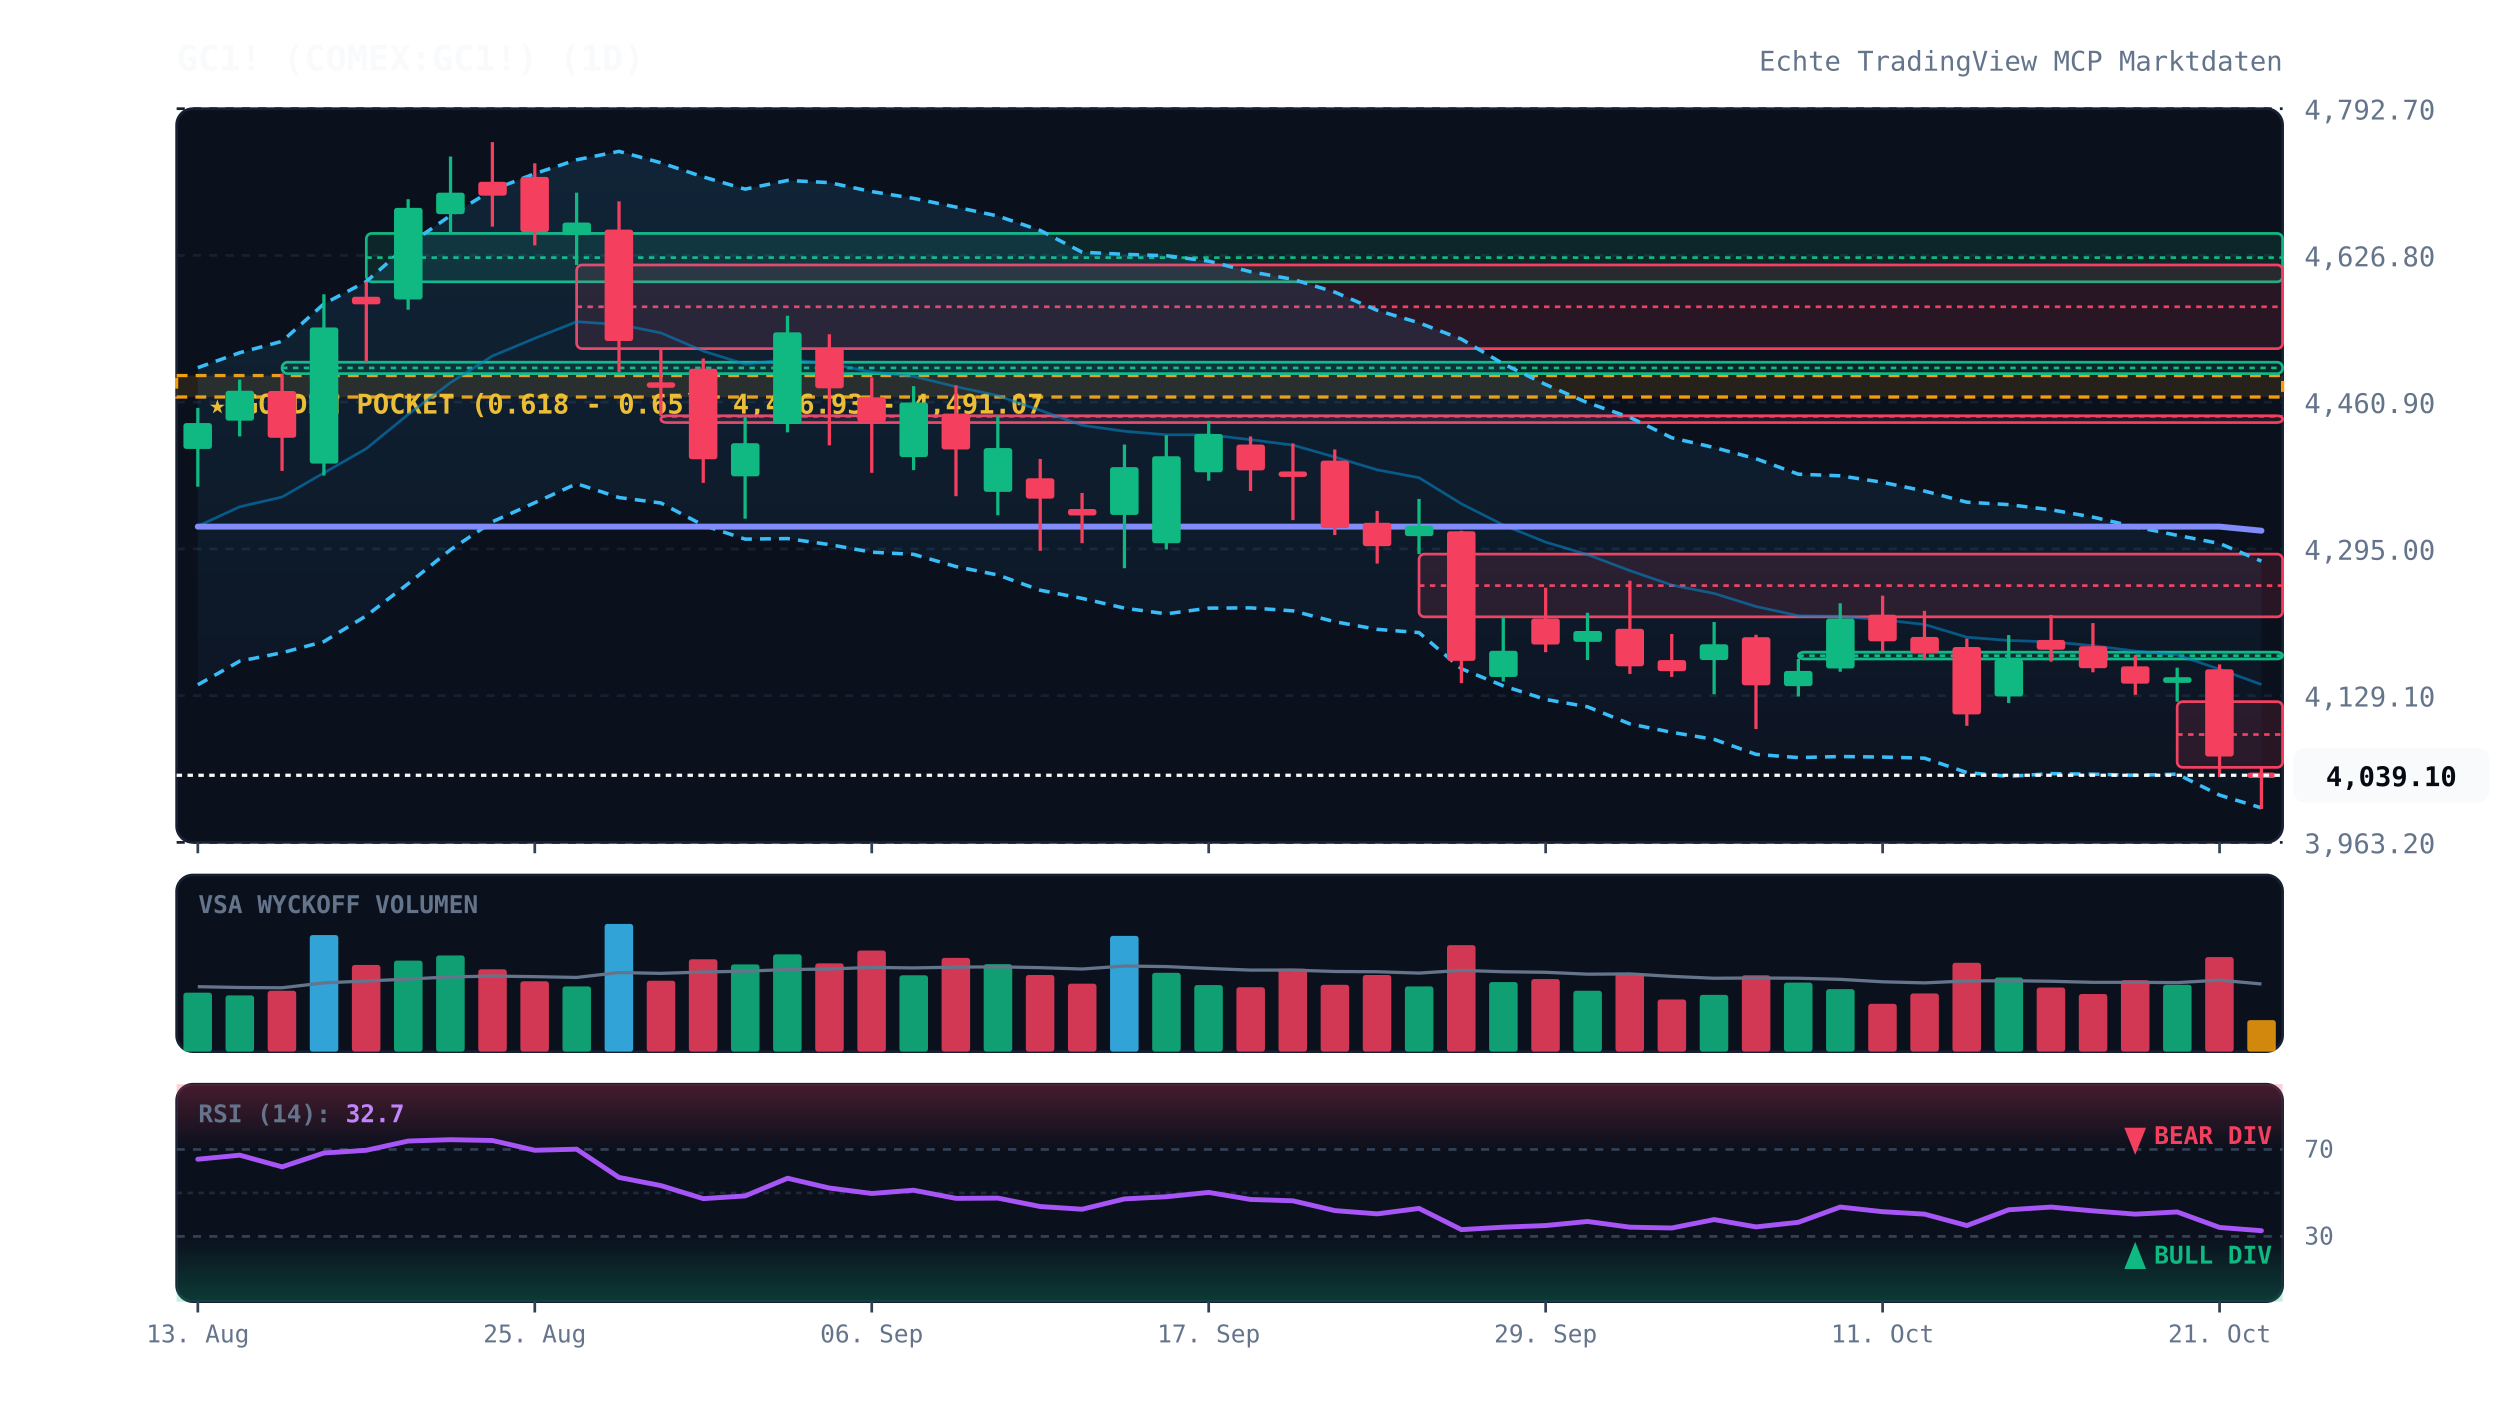
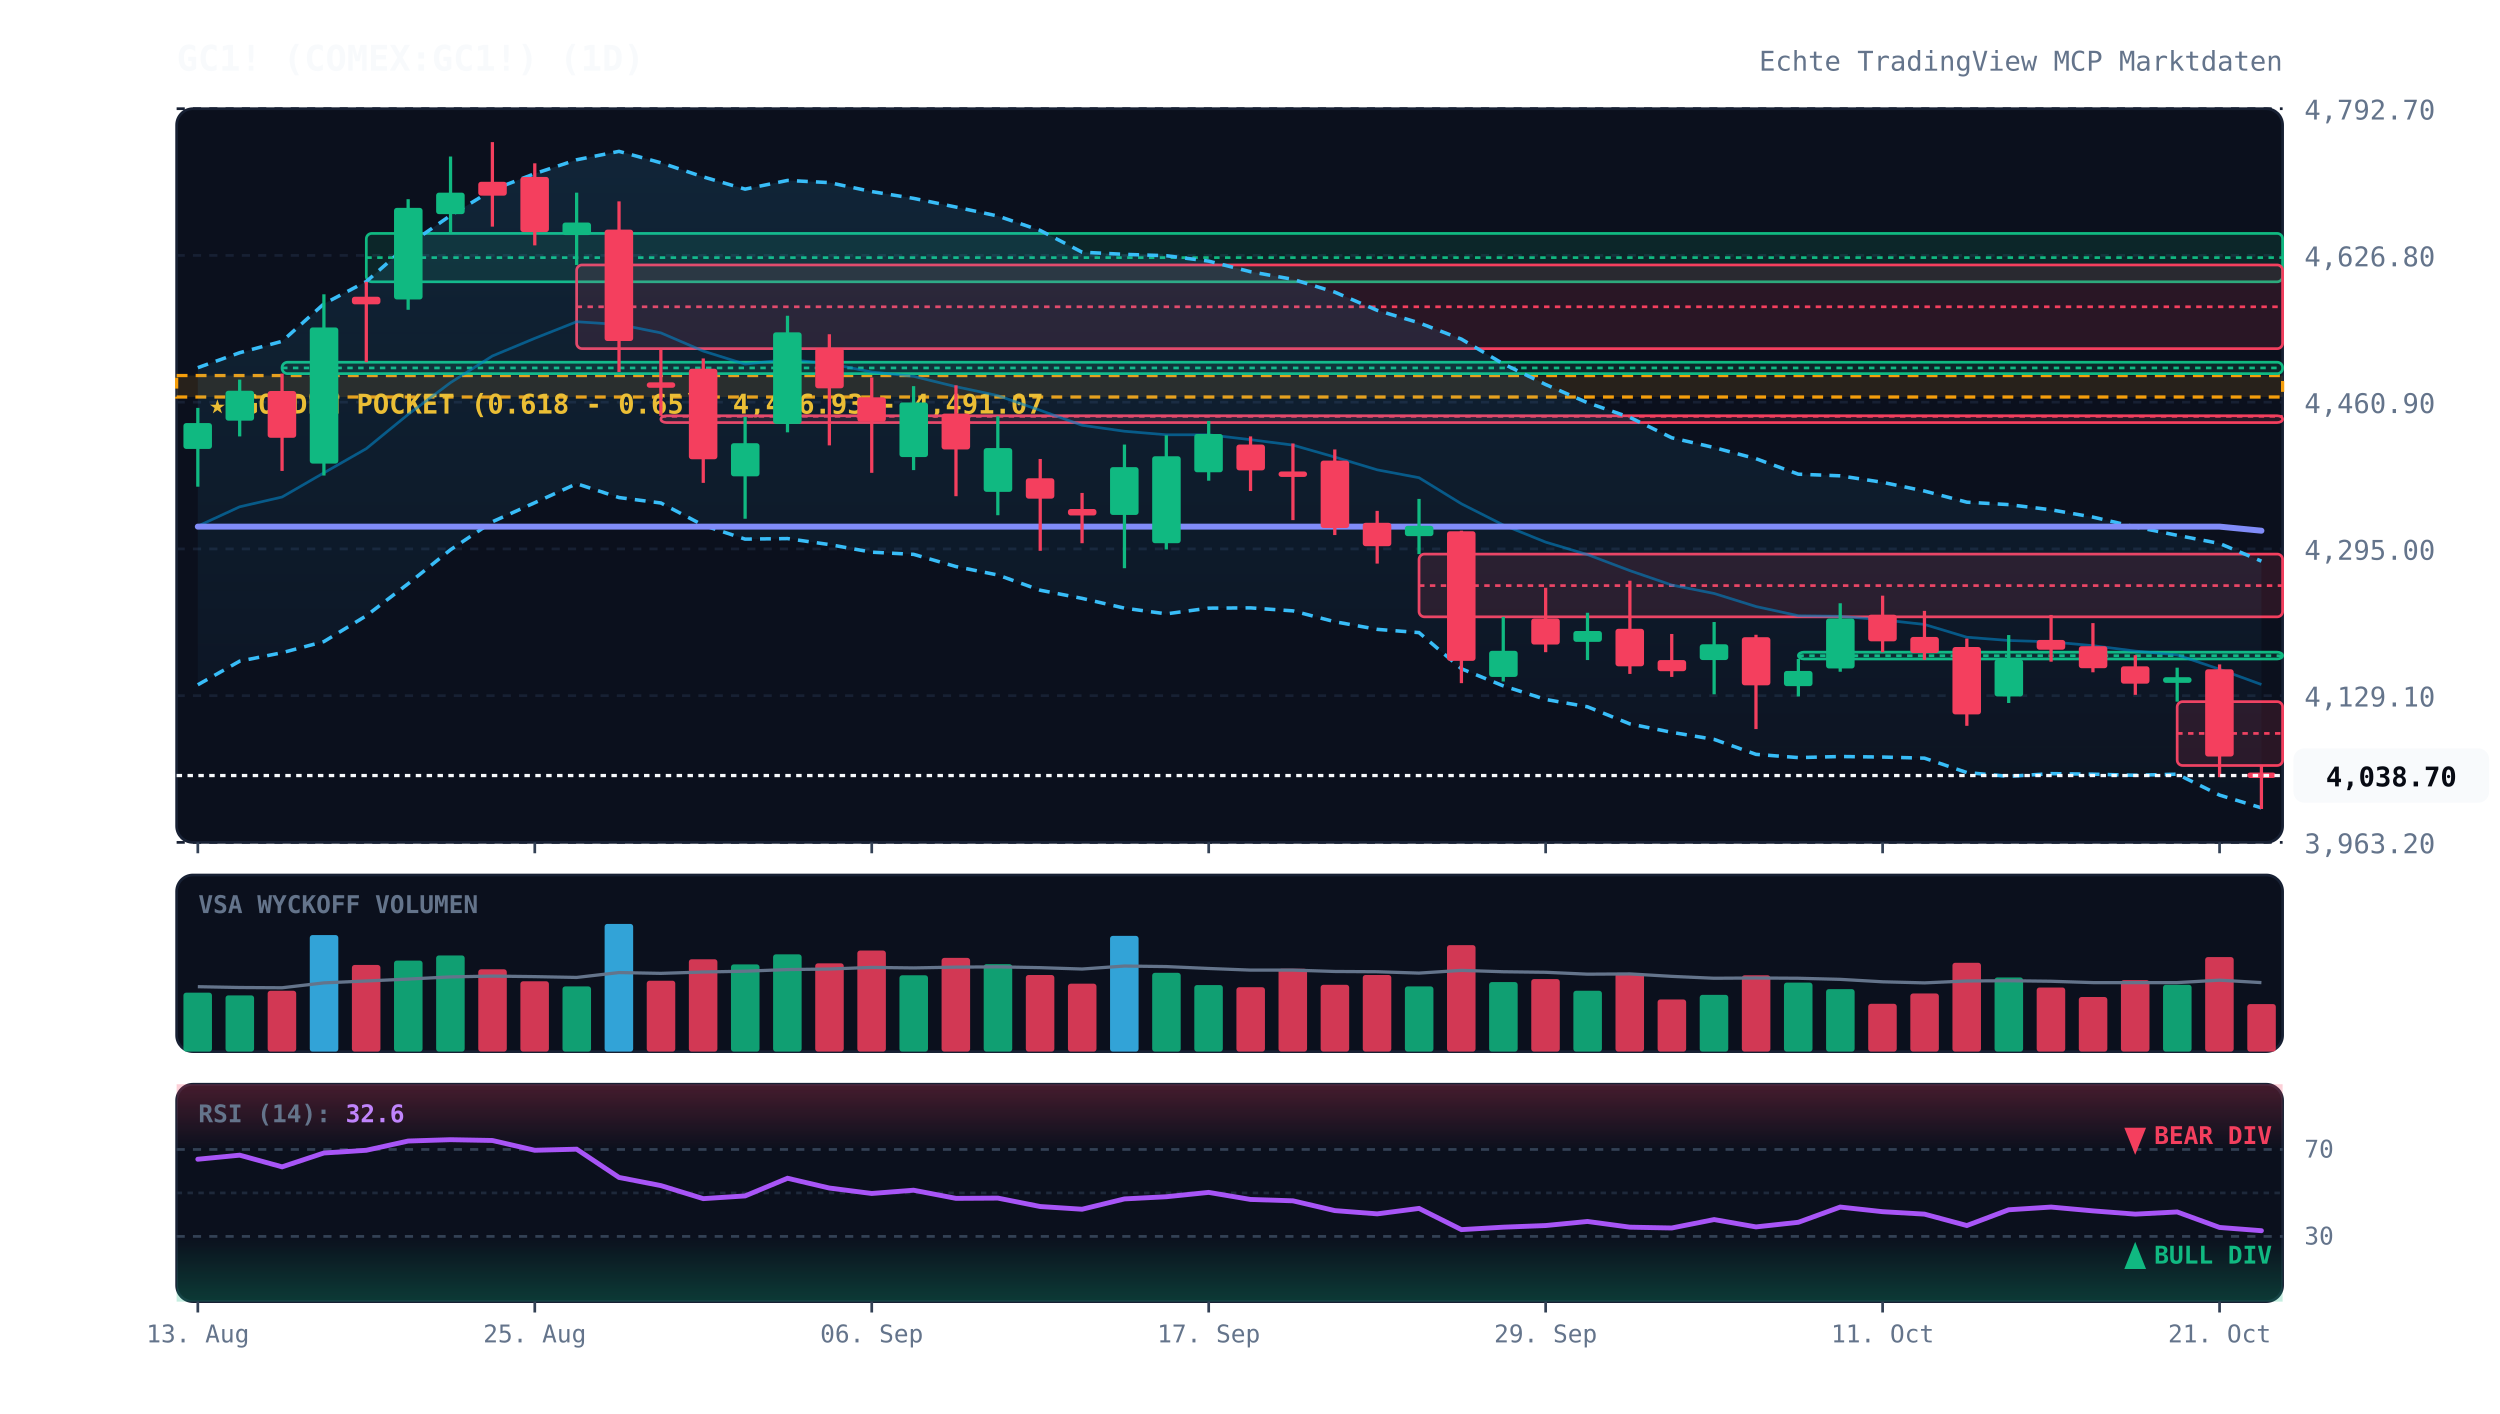
<svg xmlns="http://www.w3.org/2000/svg" viewBox="0 0 920 520" width="100%" height="100%" style="background:#070a13; font-family:'JetBrains Mono', monospace;">
  <defs>
    <linearGradient id="cloud-grad" x1="0%" y1="0%" x2="0%" y2="100%">
      <stop offset="0%" stop-color="#38bdf8" stop-opacity="0.12" />
      <stop offset="100%" stop-color="#38bdf8" stop-opacity="0.02" />
    </linearGradient>
    <linearGradient id="rsi-overbought" x1="0%" y1="0%" x2="0%" y2="100%">
      <stop offset="0%" stop-color="#f43f5e" stop-opacity="0.25" />
      <stop offset="100%" stop-color="#f43f5e" stop-opacity="0.0" />
    </linearGradient>
    <linearGradient id="rsi-oversold" x1="0%" y1="0%" x2="0%" y2="100%">
      <stop offset="0%" stop-color="#10b981" stop-opacity="0.0" />
      <stop offset="100%" stop-color="#10b981" stop-opacity="0.25" />
    </linearGradient>
  </defs>
  <rect x="65" y="40" width="775" height="270" fill="#0b101d" rx="6" stroke="#172033" stroke-width="1" />
  <rect x="65" y="322" width="775" height="65" fill="#0b101d" rx="6" stroke="#172033" stroke-width="1" />
  <rect x="65" y="399" width="775" height="80" fill="#0b101d" rx="6" stroke="#172033" stroke-width="1" />
  <line x1="65" y1="310.0" x2="840" y2="310.0" stroke="#172033" stroke-dasharray="3,3" stroke-width="1" />
  <text x="848" y="314.0" fill="#64748b" font-size="10" text-anchor="start">3,963.20</text>
  <line x1="65" y1="256.0" x2="840" y2="256.0" stroke="#172033" stroke-dasharray="3,3" stroke-width="1" />
  <text x="848" y="260.0" fill="#64748b" font-size="10" text-anchor="start">4,129.10</text>
  <line x1="65" y1="202.0" x2="840" y2="202.0" stroke="#172033" stroke-dasharray="3,3" stroke-width="1" />
  <text x="848" y="206.0" fill="#64748b" font-size="10" text-anchor="start">4,295.00</text>
  <line x1="65" y1="148.0" x2="840" y2="148.0" stroke="#172033" stroke-dasharray="3,3" stroke-width="1" />
  <text x="848" y="152.0" fill="#64748b" font-size="10" text-anchor="start">4,460.90</text>
  <line x1="65" y1="94.0" x2="840" y2="94.0" stroke="#172033" stroke-dasharray="3,3" stroke-width="1" />
  <text x="848" y="98.0" fill="#64748b" font-size="10" text-anchor="start">4,626.80</text>
  <line x1="65" y1="40.0" x2="840" y2="40.0" stroke="#172033" stroke-dasharray="3,3" stroke-width="1" />
  <text x="848" y="44.0" fill="#64748b" font-size="10" text-anchor="start">4,792.70</text>
  <rect x="65" y="138.2" width="775" height="7.9" fill="rgba(245, 158, 11, 0.12)" stroke="#f59e0b" stroke-dasharray="4,3" stroke-width="1.2" />
  <text x="77" y="152.2" fill="#fbbf24" font-size="10" font-weight="bold">★ GOLDEN POCKET (0.618 - 0.65): 4,466.93 - 4,491.07</text>
  <rect x="103.8" y="133.3" width="736.2" height="4.2" fill="rgba(16, 185, 129, 0.13)" stroke="#10b981" stroke-width="1" rx="2" />
  <line x1="103.8" y1="135.4" x2="840" y2="135.4" stroke="#10b981" stroke-dasharray="2,2" stroke-width="1" />
  <rect x="134.8" y="85.9" width="705.2" height="17.8" fill="rgba(16, 185, 129, 0.13)" stroke="#10b981" stroke-width="1" rx="2" />
  <line x1="134.8" y1="94.8" x2="840" y2="94.8" stroke="#10b981" stroke-dasharray="2,2" stroke-width="1" />
  <rect x="212.2" y="97.5" width="627.8" height="30.8" fill="rgba(244, 63, 94, 0.13)" stroke="#f43f5e" stroke-width="1" rx="2" />
  <line x1="212.2" y1="112.9" x2="840" y2="112.9" stroke="#f43f5e" stroke-dasharray="2,2" stroke-width="1" />
  <rect x="243.2" y="153.0" width="596.8" height="2.5" fill="rgba(244, 63, 94, 0.13)" stroke="#f43f5e" stroke-width="1" rx="2" />
  <line x1="243.2" y1="153.2" x2="840" y2="153.2" stroke="#f43f5e" stroke-dasharray="2,2" stroke-width="1" />
  <rect x="522.2" y="203.9" width="317.8" height="23.1" fill="rgba(244, 63, 94, 0.13)" stroke="#f43f5e" stroke-width="1" rx="2" />
  <line x1="522.2" y1="215.5" x2="840" y2="215.5" stroke="#f43f5e" stroke-dasharray="2,2" stroke-width="1" />
  <rect x="661.8" y="240.0" width="178.2" height="2.5" fill="rgba(16, 185, 129, 0.13)" stroke="#10b981" stroke-width="1" rx="2" />
  <line x1="661.8" y1="241.3" x2="840" y2="241.3" stroke="#10b981" stroke-dasharray="2,2" stroke-width="1" />
-   <rect x="801.2" y="258.2" width="38.8" height="24.2" fill="rgba(244, 63, 94, 0.13)" stroke="#f43f5e" stroke-width="1" rx="2" />
-   <line x1="801.2" y1="270.3" x2="840" y2="270.3" stroke="#f43f5e" stroke-dasharray="2,2" stroke-width="1" />
+   <rect x="801.2" y="258.2" width="38.8" height="23.5" fill="rgba(244, 63, 94, 0.13)" stroke="#f43f5e" stroke-width="1" rx="2" />
+   <line x1="801.2" y1="269.9" x2="840" y2="269.9" stroke="#f43f5e" stroke-dasharray="2,2" stroke-width="1" />
  <polygon points="72.8,135.3 88.2,129.8 103.8,125.6 119.2,111.8 134.8,103.6 150.2,90.1 165.8,79.3 181.2,69.9 196.8,63.9 212.2,58.8 227.8,55.7 243.2,59.9 258.8,65.1 274.2,69.6 289.8,66.4 305.2,67.2 320.8,70.5 336.2,73.0 351.8,76.2 367.2,79.5 382.8,84.8 398.2,92.8 413.8,93.6 429.2,94.1 444.8,96.1 460.2,100.0 475.8,102.8 491.2,107.5 506.8,114.2 522.2,118.8 537.8,124.8 553.2,133.9 568.8,141.5 584.2,148.2 599.8,153.6 615.2,161.1 630.8,164.7 646.2,168.8 661.8,174.5 677.2,175.1 692.8,177.5 708.2,180.7 723.8,184.8 739.2,185.7 754.8,187.6 770.2,190.3 785.8,193.9 801.2,197.0 816.8,200.0 832.2,206.5 832.2,297.3 816.8,292.6 801.2,284.9 785.8,285.3 770.2,284.9 754.8,284.7 739.2,285.7 723.8,284.3 708.2,279.0 692.8,278.6 677.2,278.4 661.8,278.8 646.2,277.6 630.8,272.1 615.2,269.5 599.8,266.4 584.2,260.1 568.8,257.4 553.2,252.4 537.8,246.1 522.2,232.8 506.8,231.6 491.2,228.8 475.8,224.8 460.2,223.7 444.8,223.8 429.2,225.9 413.8,223.8 398.2,220.2 382.8,217.2 367.2,211.6 351.8,208.5 336.2,204.0 320.8,203.2 305.2,200.4 289.8,198.2 274.2,198.4 258.8,193.3 243.2,185.1 227.8,183.1 212.2,178.0 196.8,185.0 181.2,192.0 165.8,202.3 150.2,214.8 134.8,226.6 119.2,236.1 103.8,240.2 88.2,243.3 72.8,252.0" fill="url(#cloud-grad)" />
  <polyline points="72.8,135.3 88.2,129.8 103.8,125.6 119.2,111.8 134.8,103.6 150.2,90.1 165.8,79.3 181.2,69.9 196.8,63.9 212.2,58.8 227.8,55.7 243.2,59.9 258.8,65.1 274.2,69.6 289.8,66.4 305.2,67.2 320.8,70.5 336.2,73.0 351.8,76.2 367.2,79.5 382.8,84.8 398.2,92.8 413.8,93.6 429.2,94.1 444.8,96.1 460.2,100.0 475.8,102.8 491.2,107.5 506.8,114.2 522.2,118.8 537.8,124.8 553.2,133.9 568.8,141.5 584.2,148.2 599.8,153.6 615.2,161.1 630.8,164.7 646.2,168.8 661.8,174.5 677.2,175.1 692.8,177.5 708.2,180.7 723.8,184.8 739.2,185.7 754.8,187.6 770.2,190.3 785.8,193.9 801.2,197.0 816.8,200.0 832.2,206.5" fill="none" stroke="#38bdf8" stroke-width="1.3" stroke-dasharray="4,3" />
  <polyline points="72.8,252.0 88.2,243.3 103.8,240.2 119.2,236.1 134.8,226.6 150.2,214.8 165.8,202.3 181.2,192.0 196.8,185.0 212.2,178.0 227.8,183.1 243.2,185.1 258.8,193.3 274.2,198.4 289.8,198.2 305.2,200.4 320.8,203.2 336.2,204.0 351.8,208.5 367.2,211.6 382.8,217.2 398.2,220.2 413.8,223.8 429.2,225.9 444.8,223.8 460.2,223.7 475.8,224.8 491.2,228.8 506.8,231.6 522.2,232.8 537.8,246.1 553.2,252.4 568.8,257.4 584.2,260.1 599.8,266.4 615.2,269.5 630.8,272.1 646.2,277.6 661.8,278.8 677.2,278.4 692.8,278.6 708.2,279.0 723.8,284.3 739.2,285.7 754.8,284.7 770.2,284.9 785.8,285.3 801.2,284.9 816.8,292.6 832.2,297.3" fill="none" stroke="#38bdf8" stroke-width="1.3" stroke-dasharray="4,3" />
  <polyline points="72.8,193.6 88.2,186.5 103.8,182.9 119.2,174.0 134.8,165.1 150.2,152.5 165.8,140.8 181.2,131.0 196.8,124.5 212.2,118.4 227.8,119.4 243.2,122.5 258.8,129.2 274.2,134.0 289.8,132.3 305.2,133.8 320.8,136.9 336.2,138.5 351.8,142.3 367.2,145.6 382.8,151.0 398.2,156.5 413.8,158.7 429.2,160.0 444.8,160.0 460.2,161.8 475.8,163.8 491.2,168.2 506.8,172.9 522.2,175.8 537.8,185.4 553.2,193.2 568.8,199.5 584.2,204.1 599.8,210.0 615.2,215.3 630.8,218.4 646.2,223.2 661.8,226.6 677.2,226.8 692.8,228.1 708.2,229.8 723.8,234.5 739.2,235.7 754.8,236.2 770.2,237.6 785.8,239.6 801.2,241.0 816.8,246.3 832.2,251.9" fill="none" stroke="#0284c7" stroke-width="1.0" stroke-opacity="0.6" />
  <polyline points="72.8,193.8 88.2,193.8 103.8,193.8 119.2,193.8 134.8,193.8 150.2,193.8 165.8,193.8 181.2,193.8 196.8,193.8 212.2,193.8 227.8,193.8 243.2,193.8 258.8,193.8 274.2,193.8 289.8,193.8 305.2,193.8 320.8,193.8 336.2,193.8 351.8,193.8 367.2,193.8 382.8,193.8 398.2,193.8 413.8,193.8 429.2,193.8 444.8,193.8 460.2,193.8 475.8,193.8 491.2,193.8 506.8,193.8 522.2,193.8 537.8,193.8 553.2,193.8 568.8,193.8 584.2,193.8 599.8,193.8 615.2,193.8 630.8,193.8 646.2,193.8 661.8,193.8 677.2,193.8 692.8,193.8 708.2,193.8 723.8,193.8 739.2,193.8 754.8,193.8 770.2,193.8 785.8,193.8 801.2,193.8 816.8,193.8 832.2,195.3" fill="none" stroke="#818cf8" stroke-width="2.2" stroke-linecap="round" />
  <line x1="72.8" y1="150.1" x2="72.8" y2="179.1" stroke="#10b981" stroke-width="1.2" />
  <rect x="67.5" y="155.7" width="10.5" height="9.5" fill="#10b981" rx="1" />
  <line x1="88.2" y1="139.7" x2="88.2" y2="160.6" stroke="#10b981" stroke-width="1.2" />
  <rect x="83.0" y="143.8" width="10.5" height="11.0" fill="#10b981" rx="1" />
  <line x1="103.8" y1="137.5" x2="103.8" y2="173.3" stroke="#f43f5e" stroke-width="1.2" />
  <rect x="98.5" y="143.9" width="10.5" height="17.2" fill="#f43f5e" rx="1" />
  <line x1="119.2" y1="108.3" x2="119.2" y2="175.0" stroke="#10b981" stroke-width="1.2" />
  <rect x="114.0" y="120.5" width="10.5" height="50.1" fill="#10b981" rx="1" />
  <line x1="134.8" y1="103.7" x2="134.8" y2="133.3" stroke="#f43f5e" stroke-width="1.2" />
  <rect x="129.5" y="109.2" width="10.5" height="2.8" fill="#f43f5e" rx="1" />
  <line x1="150.2" y1="73.3" x2="150.2" y2="114.0" stroke="#10b981" stroke-width="1.2" />
  <rect x="145.0" y="76.5" width="10.5" height="33.7" fill="#10b981" rx="1" />
  <line x1="165.8" y1="57.6" x2="165.8" y2="85.9" stroke="#10b981" stroke-width="1.2" />
  <rect x="160.5" y="70.9" width="10.5" height="7.9" fill="#10b981" rx="1" />
  <line x1="181.2" y1="52.3" x2="181.2" y2="83.4" stroke="#f43f5e" stroke-width="1.2" />
  <rect x="176.0" y="66.9" width="10.5" height="5.1" fill="#f43f5e" rx="1" />
  <line x1="196.8" y1="60.1" x2="196.8" y2="90.3" stroke="#f43f5e" stroke-width="1.2" />
  <rect x="191.5" y="65.1" width="10.5" height="20.3" fill="#f43f5e" rx="1" />
  <line x1="212.2" y1="70.9" x2="212.2" y2="97.5" stroke="#10b981" stroke-width="1.2" />
  <rect x="207.0" y="81.9" width="10.5" height="4.6" fill="#10b981" rx="1" />
  <line x1="227.8" y1="74.1" x2="227.8" y2="136.9" stroke="#f43f5e" stroke-width="1.2" />
  <rect x="222.5" y="84.5" width="10.5" height="41.0" fill="#f43f5e" rx="1" />
  <line x1="243.2" y1="128.3" x2="243.2" y2="153.0" stroke="#f43f5e" stroke-width="1.2" />
  <rect x="238.0" y="140.7" width="10.5" height="2.0" fill="#f43f5e" rx="1" />
  <line x1="258.8" y1="131.9" x2="258.8" y2="177.7" stroke="#f43f5e" stroke-width="1.2" />
  <rect x="253.5" y="135.7" width="10.5" height="33.3" fill="#f43f5e" rx="1" />
  <line x1="274.2" y1="153.4" x2="274.2" y2="190.9" stroke="#10b981" stroke-width="1.2" />
  <rect x="269.0" y="163.1" width="10.5" height="12.2" fill="#10b981" rx="1" />
  <line x1="289.8" y1="116.2" x2="289.8" y2="159.1" stroke="#10b981" stroke-width="1.2" />
  <rect x="284.5" y="122.3" width="10.5" height="33.7" fill="#10b981" rx="1" />
  <line x1="305.2" y1="123.0" x2="305.2" y2="163.9" stroke="#f43f5e" stroke-width="1.2" />
  <rect x="300.0" y="128.1" width="10.5" height="14.8" fill="#f43f5e" rx="1" />
  <line x1="320.8" y1="138.9" x2="320.8" y2="174.0" stroke="#f43f5e" stroke-width="1.2" />
  <rect x="315.5" y="146.2" width="10.5" height="9.0" fill="#f43f5e" rx="1" />
  <line x1="336.2" y1="142.1" x2="336.2" y2="173.0" stroke="#10b981" stroke-width="1.2" />
  <rect x="331.0" y="148.1" width="10.5" height="20.1" fill="#10b981" rx="1" />
  <line x1="351.8" y1="141.8" x2="351.8" y2="182.6" stroke="#f43f5e" stroke-width="1.2" />
  <rect x="346.5" y="152.2" width="10.5" height="13.2" fill="#f43f5e" rx="1" />
  <line x1="367.2" y1="153.2" x2="367.2" y2="189.6" stroke="#10b981" stroke-width="1.2" />
  <rect x="362.0" y="164.9" width="10.5" height="16.1" fill="#10b981" rx="1" />
  <line x1="382.8" y1="168.9" x2="382.8" y2="202.7" stroke="#f43f5e" stroke-width="1.2" />
  <rect x="377.5" y="176.0" width="10.5" height="7.5" fill="#f43f5e" rx="1" />
  <line x1="398.2" y1="181.4" x2="398.2" y2="199.9" stroke="#f43f5e" stroke-width="1.2" />
  <rect x="393.0" y="187.3" width="10.5" height="2.4" fill="#f43f5e" rx="1" />
  <line x1="413.8" y1="163.6" x2="413.8" y2="209.1" stroke="#10b981" stroke-width="1.2" />
  <rect x="408.5" y="171.9" width="10.5" height="17.6" fill="#10b981" rx="1" />
  <line x1="429.2" y1="160.2" x2="429.2" y2="202.2" stroke="#10b981" stroke-width="1.2" />
  <rect x="424.0" y="167.9" width="10.5" height="32.0" fill="#10b981" rx="1" />
  <line x1="444.8" y1="154.9" x2="444.8" y2="176.9" stroke="#10b981" stroke-width="1.2" />
  <rect x="439.5" y="159.7" width="10.5" height="14.1" fill="#10b981" rx="1" />
  <line x1="460.2" y1="160.6" x2="460.2" y2="180.7" stroke="#f43f5e" stroke-width="1.2" />
  <rect x="455.0" y="163.6" width="10.5" height="9.5" fill="#f43f5e" rx="1" />
  <line x1="475.8" y1="163.2" x2="475.8" y2="191.4" stroke="#f43f5e" stroke-width="1.2" />
  <rect x="470.5" y="173.5" width="10.5" height="2.0" fill="#f43f5e" rx="1" />
  <line x1="491.2" y1="165.4" x2="491.2" y2="196.9" stroke="#f43f5e" stroke-width="1.2" />
  <rect x="486.0" y="169.5" width="10.5" height="24.8" fill="#f43f5e" rx="1" />
  <line x1="506.8" y1="188.0" x2="506.8" y2="207.4" stroke="#f43f5e" stroke-width="1.2" />
  <rect x="501.5" y="192.4" width="10.5" height="8.6" fill="#f43f5e" rx="1" />
  <line x1="522.2" y1="183.6" x2="522.2" y2="203.9" stroke="#10b981" stroke-width="1.2" />
  <rect x="517.0" y="193.5" width="10.5" height="3.8" fill="#10b981" rx="1" />
  <line x1="537.8" y1="195.3" x2="537.8" y2="251.4" stroke="#f43f5e" stroke-width="1.2" />
  <rect x="532.5" y="195.5" width="10.5" height="47.7" fill="#f43f5e" rx="1" />
  <line x1="553.2" y1="227.0" x2="553.2" y2="250.8" stroke="#10b981" stroke-width="1.2" />
  <rect x="548.0" y="239.5" width="10.5" height="9.6" fill="#10b981" rx="1" />
  <line x1="568.8" y1="216.3" x2="568.8" y2="240.0" stroke="#f43f5e" stroke-width="1.2" />
  <rect x="563.5" y="227.6" width="10.5" height="9.6" fill="#f43f5e" rx="1" />
  <line x1="584.2" y1="225.5" x2="584.2" y2="242.9" stroke="#10b981" stroke-width="1.2" />
  <rect x="579.0" y="232.2" width="10.5" height="4.0" fill="#10b981" rx="1" />
  <line x1="599.8" y1="213.7" x2="599.8" y2="248.0" stroke="#f43f5e" stroke-width="1.2" />
  <rect x="594.5" y="231.4" width="10.5" height="13.8" fill="#f43f5e" rx="1" />
  <line x1="615.2" y1="233.3" x2="615.2" y2="249.1" stroke="#f43f5e" stroke-width="1.2" />
  <rect x="610.0" y="242.9" width="10.5" height="4.1" fill="#f43f5e" rx="1" />
  <line x1="630.8" y1="228.9" x2="630.8" y2="255.5" stroke="#10b981" stroke-width="1.2" />
  <rect x="625.5" y="237.1" width="10.5" height="5.8" fill="#10b981" rx="1" />
  <line x1="646.2" y1="233.6" x2="646.2" y2="268.3" stroke="#f43f5e" stroke-width="1.2" />
  <rect x="641.0" y="234.5" width="10.5" height="17.7" fill="#f43f5e" rx="1" />
  <line x1="661.8" y1="242.5" x2="661.8" y2="256.3" stroke="#10b981" stroke-width="1.2" />
  <rect x="656.5" y="246.9" width="10.5" height="5.6" fill="#10b981" rx="1" />
  <line x1="677.2" y1="222.0" x2="677.2" y2="247.2" stroke="#10b981" stroke-width="1.2" />
  <rect x="672.0" y="227.6" width="10.5" height="18.4" fill="#10b981" rx="1" />
  <line x1="692.8" y1="219.2" x2="692.8" y2="240.0" stroke="#f43f5e" stroke-width="1.2" />
  <rect x="687.5" y="226.2" width="10.5" height="9.8" fill="#f43f5e" rx="1" />
  <line x1="708.2" y1="224.8" x2="708.2" y2="242.8" stroke="#f43f5e" stroke-width="1.2" />
  <rect x="703.0" y="234.4" width="10.5" height="5.9" fill="#f43f5e" rx="1" />
  <line x1="723.8" y1="235.0" x2="723.8" y2="267.1" stroke="#f43f5e" stroke-width="1.2" />
  <rect x="718.5" y="238.1" width="10.5" height="24.8" fill="#f43f5e" rx="1" />
  <line x1="739.2" y1="233.7" x2="739.2" y2="258.7" stroke="#10b981" stroke-width="1.2" />
  <rect x="734.0" y="242.7" width="10.5" height="13.6" fill="#10b981" rx="1" />
  <line x1="754.8" y1="226.3" x2="754.8" y2="243.5" stroke="#f43f5e" stroke-width="1.2" />
  <rect x="749.5" y="235.5" width="10.5" height="3.6" fill="#f43f5e" rx="1" />
  <line x1="770.2" y1="229.3" x2="770.2" y2="247.4" stroke="#f43f5e" stroke-width="1.2" />
  <rect x="765.0" y="237.8" width="10.5" height="8.1" fill="#f43f5e" rx="1" />
  <line x1="785.8" y1="241.1" x2="785.8" y2="255.7" stroke="#f43f5e" stroke-width="1.2" />
  <rect x="780.5" y="245.2" width="10.5" height="6.4" fill="#f43f5e" rx="1" />
  <line x1="801.2" y1="245.7" x2="801.2" y2="258.2" stroke="#10b981" stroke-width="1.2" />
  <rect x="796.0" y="249.2" width="10.5" height="2.1" fill="#10b981" rx="1" />
  <line x1="816.8" y1="244.5" x2="816.8" y2="286.0" stroke="#f43f5e" stroke-width="1.2" />
  <rect x="811.5" y="246.3" width="10.5" height="32.1" fill="#f43f5e" rx="1" />
-   <line x1="832.2" y1="282.5" x2="832.2" y2="297.7" stroke="#f43f5e" stroke-width="1.2" />
+   <line x1="832.2" y1="281.7" x2="832.2" y2="297.7" stroke="#f43f5e" stroke-width="1.2" />
  <rect x="827.0" y="284.3" width="10.5" height="2.0" fill="#f43f5e" rx="1" />
-   <line x1="65" y1="285.3" x2="840" y2="285.3" stroke="#f8fafc" stroke-width="1.2" stroke-dasharray="2,2" />
-   <rect x="844" y="275.3" width="72" height="20" fill="#f8fafc" rx="4" />
-   <text x="880" y="289.3" fill="#070a13" font-size="10" font-weight="bold" text-anchor="middle">4,039.10</text>
+   <line x1="65" y1="285.4" x2="840" y2="285.4" stroke="#f8fafc" stroke-width="1.2" stroke-dasharray="2,2" />
+   <rect x="844" y="275.4" width="72" height="20" fill="#f8fafc" rx="4" />
+   <text x="880" y="289.4" fill="#070a13" font-size="10" font-weight="bold" text-anchor="middle">4,038.70</text>
  <text x="73" y="336" fill="#64748b" font-size="9" font-weight="bold">VSA WYCKOFF VOLUMEN</text>
  <rect x="67.5" y="365.3" width="10.5" height="21.7" fill="#10b981" opacity="0.85" rx="1" />
  <rect x="83.0" y="366.3" width="10.5" height="20.7" fill="#10b981" opacity="0.85" rx="1" />
  <rect x="98.5" y="364.6" width="10.5" height="22.4" fill="#f43f5e" opacity="0.85" rx="1" />
  <rect x="114.0" y="344.1" width="10.5" height="42.9" fill="#38bdf8" opacity="0.85" rx="1" />
  <rect x="129.5" y="355.1" width="10.5" height="31.9" fill="#f43f5e" opacity="0.85" rx="1" />
  <rect x="145.0" y="353.5" width="10.5" height="33.5" fill="#10b981" opacity="0.85" rx="1" />
  <rect x="160.5" y="351.6" width="10.5" height="35.4" fill="#10b981" opacity="0.85" rx="1" />
  <rect x="176.0" y="356.7" width="10.5" height="30.3" fill="#f43f5e" opacity="0.85" rx="1" />
  <rect x="191.5" y="361.1" width="10.5" height="25.9" fill="#f43f5e" opacity="0.85" rx="1" />
  <rect x="207.0" y="363.0" width="10.5" height="24.0" fill="#10b981" opacity="0.85" rx="1" />
  <rect x="222.5" y="340.0" width="10.5" height="47.0" fill="#38bdf8" opacity="0.85" rx="1" />
  <rect x="238.0" y="360.9" width="10.5" height="26.1" fill="#f43f5e" opacity="0.85" rx="1" />
  <rect x="253.5" y="353.0" width="10.5" height="34.0" fill="#f43f5e" opacity="0.85" rx="1" />
  <rect x="269.0" y="354.9" width="10.5" height="32.1" fill="#10b981" opacity="0.85" rx="1" />
  <rect x="284.5" y="351.2" width="10.5" height="35.8" fill="#10b981" opacity="0.85" rx="1" />
  <rect x="300.0" y="354.5" width="10.5" height="32.5" fill="#f43f5e" opacity="0.85" rx="1" />
  <rect x="315.5" y="349.8" width="10.5" height="37.2" fill="#f43f5e" opacity="0.85" rx="1" />
  <rect x="331.0" y="358.9" width="10.5" height="28.1" fill="#10b981" opacity="0.85" rx="1" />
  <rect x="346.5" y="352.5" width="10.5" height="34.5" fill="#f43f5e" opacity="0.85" rx="1" />
  <rect x="362.0" y="354.8" width="10.5" height="32.2" fill="#10b981" opacity="0.85" rx="1" />
  <rect x="377.5" y="358.8" width="10.5" height="28.2" fill="#f43f5e" opacity="0.85" rx="1" />
  <rect x="393.0" y="362.0" width="10.5" height="25.0" fill="#f43f5e" opacity="0.85" rx="1" />
  <rect x="408.5" y="344.4" width="10.5" height="42.6" fill="#38bdf8" opacity="0.85" rx="1" />
  <rect x="424.0" y="358.0" width="10.5" height="29.0" fill="#10b981" opacity="0.85" rx="1" />
  <rect x="439.5" y="362.5" width="10.5" height="24.5" fill="#10b981" opacity="0.85" rx="1" />
  <rect x="455.0" y="363.3" width="10.5" height="23.7" fill="#f43f5e" opacity="0.85" rx="1" />
  <rect x="470.5" y="356.5" width="10.5" height="30.5" fill="#f43f5e" opacity="0.85" rx="1" />
  <rect x="486.0" y="362.4" width="10.5" height="24.6" fill="#f43f5e" opacity="0.85" rx="1" />
  <rect x="501.5" y="358.8" width="10.5" height="28.2" fill="#f43f5e" opacity="0.85" rx="1" />
  <rect x="517.0" y="363.0" width="10.5" height="24.0" fill="#10b981" opacity="0.85" rx="1" />
  <rect x="532.5" y="347.8" width="10.5" height="39.2" fill="#f43f5e" opacity="0.85" rx="1" />
  <rect x="548.0" y="361.4" width="10.5" height="25.6" fill="#10b981" opacity="0.85" rx="1" />
  <rect x="563.5" y="360.3" width="10.5" height="26.7" fill="#f43f5e" opacity="0.85" rx="1" />
  <rect x="579.0" y="364.6" width="10.5" height="22.4" fill="#10b981" opacity="0.85" rx="1" />
  <rect x="594.5" y="358.1" width="10.5" height="28.9" fill="#f43f5e" opacity="0.85" rx="1" />
  <rect x="610.0" y="367.8" width="10.5" height="19.2" fill="#f43f5e" opacity="0.85" rx="1" />
  <rect x="625.5" y="366.1" width="10.5" height="20.9" fill="#10b981" opacity="0.85" rx="1" />
  <rect x="641.0" y="358.9" width="10.5" height="28.1" fill="#f43f5e" opacity="0.85" rx="1" />
  <rect x="656.5" y="361.6" width="10.5" height="25.4" fill="#10b981" opacity="0.85" rx="1" />
  <rect x="672.0" y="364.0" width="10.5" height="23.0" fill="#10b981" opacity="0.85" rx="1" />
  <rect x="687.5" y="369.4" width="10.5" height="17.6" fill="#f43f5e" opacity="0.85" rx="1" />
  <rect x="703.0" y="365.6" width="10.5" height="21.4" fill="#f43f5e" opacity="0.85" rx="1" />
  <rect x="718.5" y="354.3" width="10.5" height="32.7" fill="#f43f5e" opacity="0.85" rx="1" />
  <rect x="734.0" y="359.7" width="10.5" height="27.3" fill="#10b981" opacity="0.85" rx="1" />
  <rect x="749.5" y="363.4" width="10.5" height="23.6" fill="#f43f5e" opacity="0.85" rx="1" />
-   <rect x="765.0" y="365.8" width="10.5" height="21.2" fill="#f43f5e" opacity="0.85" rx="1" />
+   <rect x="765.0" y="366.9" width="10.5" height="20.1" fill="#f43f5e" opacity="0.85" rx="1" />
  <rect x="780.5" y="360.7" width="10.5" height="26.3" fill="#f43f5e" opacity="0.85" rx="1" />
  <rect x="796.0" y="362.4" width="10.5" height="24.6" fill="#10b981" opacity="0.85" rx="1" />
  <rect x="811.5" y="352.2" width="10.5" height="34.8" fill="#f43f5e" opacity="0.85" rx="1" />
-   <rect x="827.0" y="375.4" width="10.5" height="11.6" fill="#f59e0b" opacity="0.85" rx="1" />
-   <polyline points="72.8,363.1 88.2,363.4 103.8,363.5 119.2,361.7 134.8,361.0 150.2,360.3 165.8,359.5 181.2,359.2 196.8,359.4 212.2,359.7 227.8,357.9 243.2,358.2 258.8,357.7 274.2,357.4 289.8,356.8 305.2,356.6 320.8,356.0 336.2,356.2 351.8,355.9 367.2,355.8 382.8,356.1 398.2,356.6 413.8,355.5 429.2,355.7 444.8,356.4 460.2,357.0 475.8,357.0 491.2,357.5 506.8,357.6 522.2,358.1 537.8,357.1 553.2,357.6 568.8,357.8 584.2,358.5 599.8,358.4 615.2,359.3 630.8,360.0 646.2,359.9 661.8,360.0 677.2,360.4 692.8,361.3 708.2,361.7 723.8,361.0 739.2,360.9 754.8,361.1 770.2,361.5 785.8,361.5 801.2,361.6 816.8,360.7 832.2,362.1" fill="none" stroke="#64748b" stroke-width="1.2" />
+   <rect x="827.0" y="369.5" width="10.5" height="17.5" fill="#f43f5e" opacity="0.85" rx="1" />
+   <polyline points="72.8,363.1 88.2,363.4 103.8,363.5 119.2,361.7 134.8,361.0 150.2,360.3 165.8,359.5 181.2,359.2 196.8,359.4 212.2,359.7 227.8,357.9 243.2,358.2 258.8,357.7 274.2,357.4 289.8,356.8 305.2,356.6 320.8,356.0 336.2,356.2 351.8,355.9 367.2,355.8 382.8,356.1 398.2,356.6 413.8,355.5 429.2,355.7 444.8,356.4 460.2,357.0 475.8,357.0 491.2,357.5 506.8,357.6 522.2,358.1 537.8,357.1 553.2,357.6 568.8,357.8 584.2,358.5 599.8,358.4 615.2,359.3 630.8,360.0 646.2,359.9 661.8,360.0 677.2,360.4 692.8,361.3 708.2,361.7 723.8,361.0 739.2,360.9 754.8,361.1 770.2,361.6 785.8,361.6 801.2,361.6 816.8,360.7 832.2,361.6" fill="none" stroke="#64748b" stroke-width="1.2" />
  <rect x="65" y="399" width="775" height="24.0" fill="url(#rsi-overbought)" />
  <rect x="65" y="455.0" width="775" height="24.0" fill="url(#rsi-oversold)" />
  <line x1="65" y1="423.0" x2="840" y2="423.0" stroke="#334155" stroke-dasharray="3,3" stroke-width="1" />
  <text x="848" y="426.0" fill="#64748b" font-size="9">70</text>
  <line x1="65" y1="439.0" x2="840" y2="439.0" stroke="#1e293b" stroke-dasharray="2,2" stroke-width="1" />
  <line x1="65" y1="455.0" x2="840" y2="455.0" stroke="#334155" stroke-dasharray="3,3" stroke-width="1" />
  <text x="848" y="458.0" fill="#64748b" font-size="9">30</text>
  <polyline points="72.8,426.6 88.2,425.1 103.8,429.4 119.2,424.3 134.8,423.3 150.2,419.9 165.8,419.4 181.2,419.7 196.8,423.3 212.2,422.9 227.8,433.3 243.2,436.3 258.8,441.1 274.2,440.1 289.8,433.6 305.2,437.2 320.8,439.2 336.2,438.0 351.8,441.0 367.2,440.9 382.8,444.0 398.2,445.0 413.8,441.2 429.2,440.4 444.8,438.8 460.2,441.4 475.8,441.9 491.2,445.5 506.8,446.7 522.2,444.7 537.8,452.5 553.2,451.6 568.8,451.0 584.2,449.5 599.8,451.6 615.2,451.9 630.8,448.8 646.2,451.5 661.8,449.8 677.2,444.2 692.8,445.9 708.2,446.8 723.8,451.0 739.2,445.2 754.8,444.2 770.2,445.6 785.8,446.8 801.2,446.0 816.8,451.7 832.2,452.9" fill="none" stroke="#a855f7" stroke-width="1.8" stroke-linecap="round" />
  <g transform="translate(785.75, 467)">
    <path d="M 0 -10 L 4 0 L -4 0 Z" fill="#10b981" />
    <text x="7" y="-2" fill="#10b981" font-size="9" font-weight="bold">BULL DIV</text>
  </g>
  <g transform="translate(785.75, 415)">
    <path d="M 0 10 L 4 0 L -4 0 Z" fill="#f43f5e" />
    <text x="7" y="6" fill="#f43f5e" font-size="9" font-weight="bold">BEAR DIV</text>
  </g>
-   <text x="73" y="413" fill="#64748b" font-size="9" font-weight="bold">RSI (14): <tspan fill="#c084fc">32.7</tspan>
+   <text x="73" y="413" fill="#64748b" font-size="9" font-weight="bold">RSI (14): <tspan fill="#c084fc">32.6</tspan>
  </text>
  <line x1="72.8" y1="310" x2="72.8" y2="314" stroke="#334155" stroke-width="1" />
  <line x1="72.8" y1="479" x2="72.8" y2="483" stroke="#334155" stroke-width="1" />
  <text x="72.8" y="494" fill="#64748b" font-size="9" text-anchor="middle">13. Aug</text>
  <line x1="196.8" y1="310" x2="196.8" y2="314" stroke="#334155" stroke-width="1" />
  <line x1="196.8" y1="479" x2="196.8" y2="483" stroke="#334155" stroke-width="1" />
  <text x="196.8" y="494" fill="#64748b" font-size="9" text-anchor="middle">25. Aug</text>
  <line x1="320.8" y1="310" x2="320.8" y2="314" stroke="#334155" stroke-width="1" />
  <line x1="320.8" y1="479" x2="320.8" y2="483" stroke="#334155" stroke-width="1" />
  <text x="320.8" y="494" fill="#64748b" font-size="9" text-anchor="middle">06. Sep</text>
  <line x1="444.8" y1="310" x2="444.8" y2="314" stroke="#334155" stroke-width="1" />
  <line x1="444.8" y1="479" x2="444.8" y2="483" stroke="#334155" stroke-width="1" />
  <text x="444.8" y="494" fill="#64748b" font-size="9" text-anchor="middle">17. Sep</text>
  <line x1="568.8" y1="310" x2="568.8" y2="314" stroke="#334155" stroke-width="1" />
  <line x1="568.8" y1="479" x2="568.8" y2="483" stroke="#334155" stroke-width="1" />
  <text x="568.8" y="494" fill="#64748b" font-size="9" text-anchor="middle">29. Sep</text>
  <line x1="692.8" y1="310" x2="692.8" y2="314" stroke="#334155" stroke-width="1" />
  <line x1="692.8" y1="479" x2="692.8" y2="483" stroke="#334155" stroke-width="1" />
  <text x="692.8" y="494" fill="#64748b" font-size="9" text-anchor="middle">11. Oct</text>
  <line x1="816.8" y1="310" x2="816.8" y2="314" stroke="#334155" stroke-width="1" />
  <line x1="816.8" y1="479" x2="816.8" y2="483" stroke="#334155" stroke-width="1" />
  <text x="816.8" y="494" fill="#64748b" font-size="9" text-anchor="middle">21. Oct</text>
  <text x="65" y="26" fill="#f8fafc" font-size="13" font-weight="bold">GC1! (COMEX:GC1!) (1D)</text>
  <text x="840" y="26" fill="#64748b" font-size="10" text-anchor="end">Echte TradingView MCP Marktdaten</text>
</svg>
